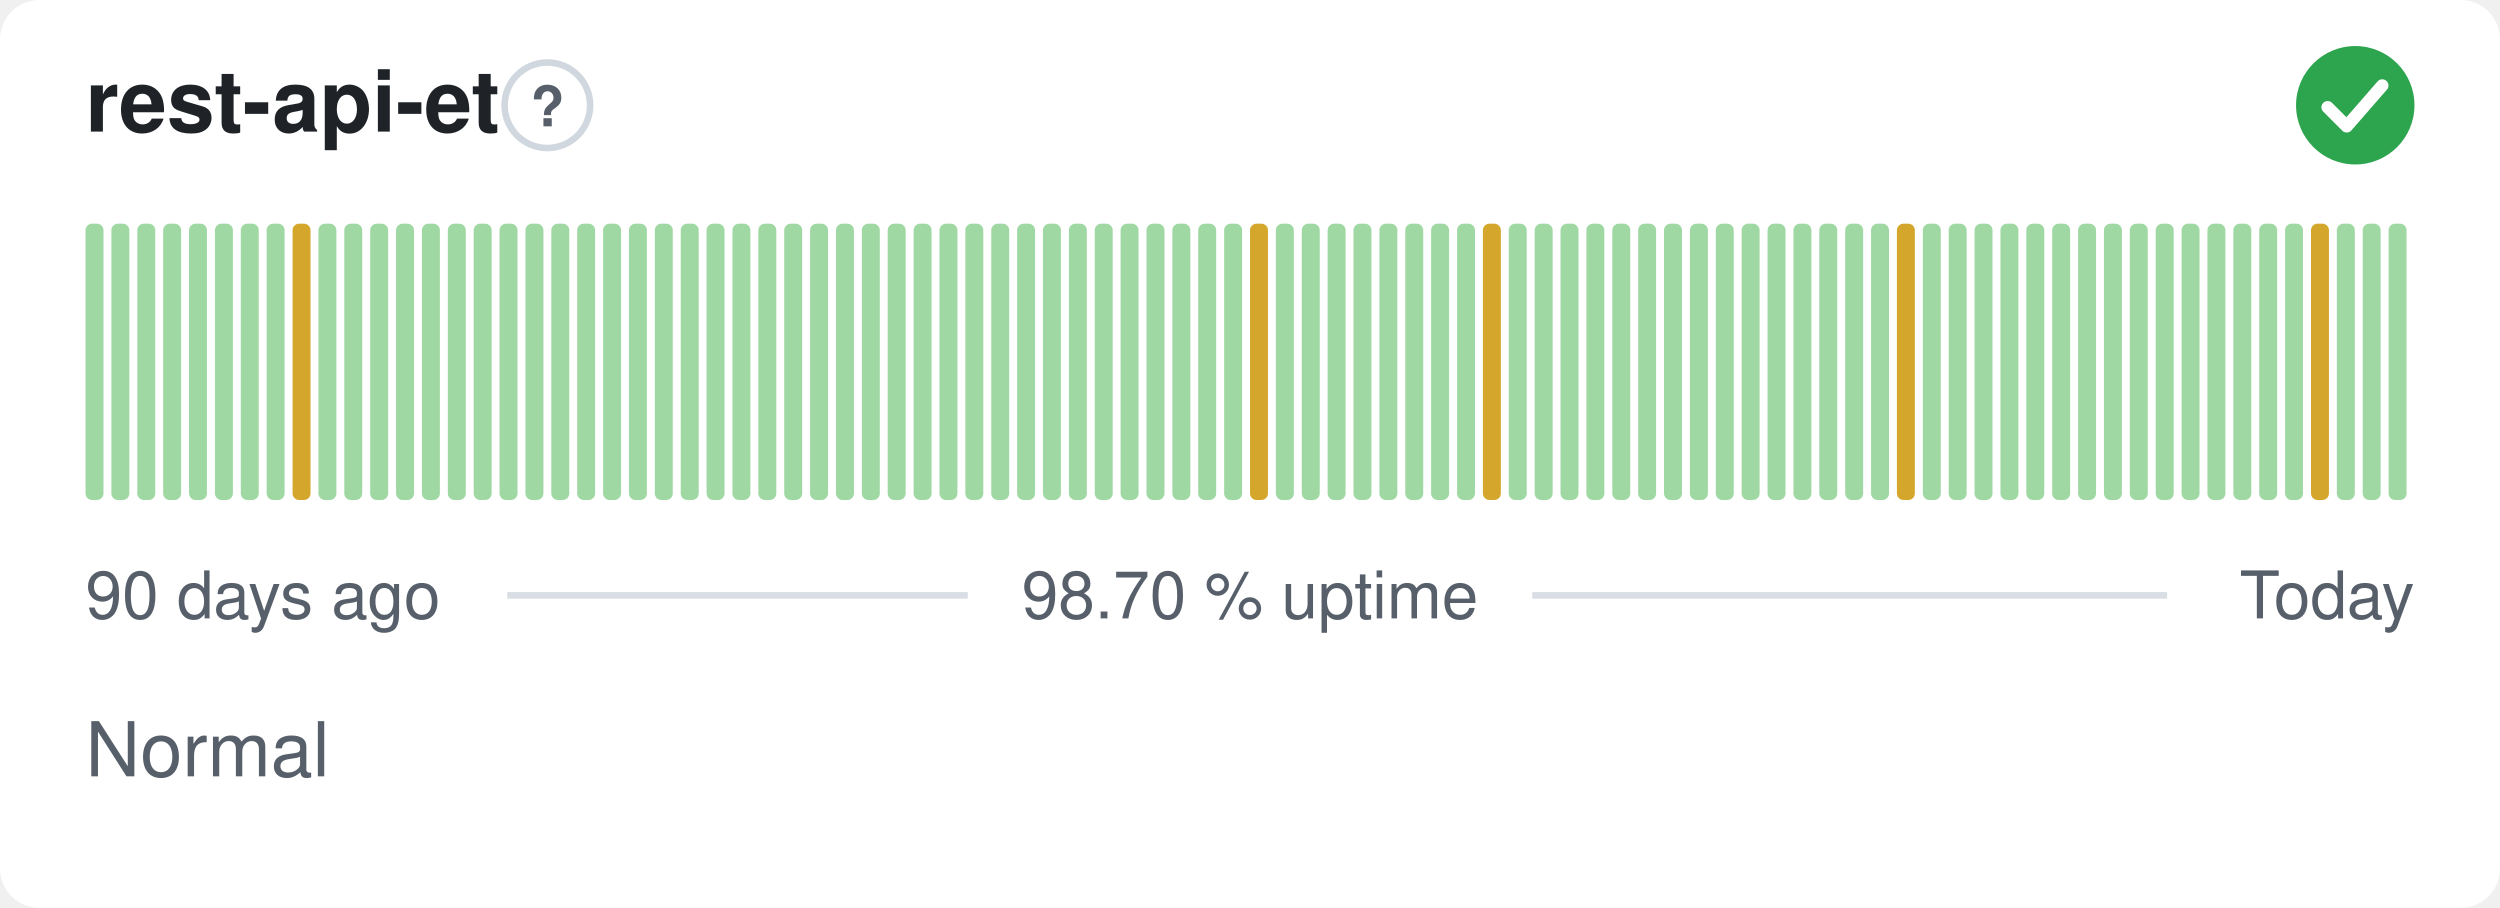
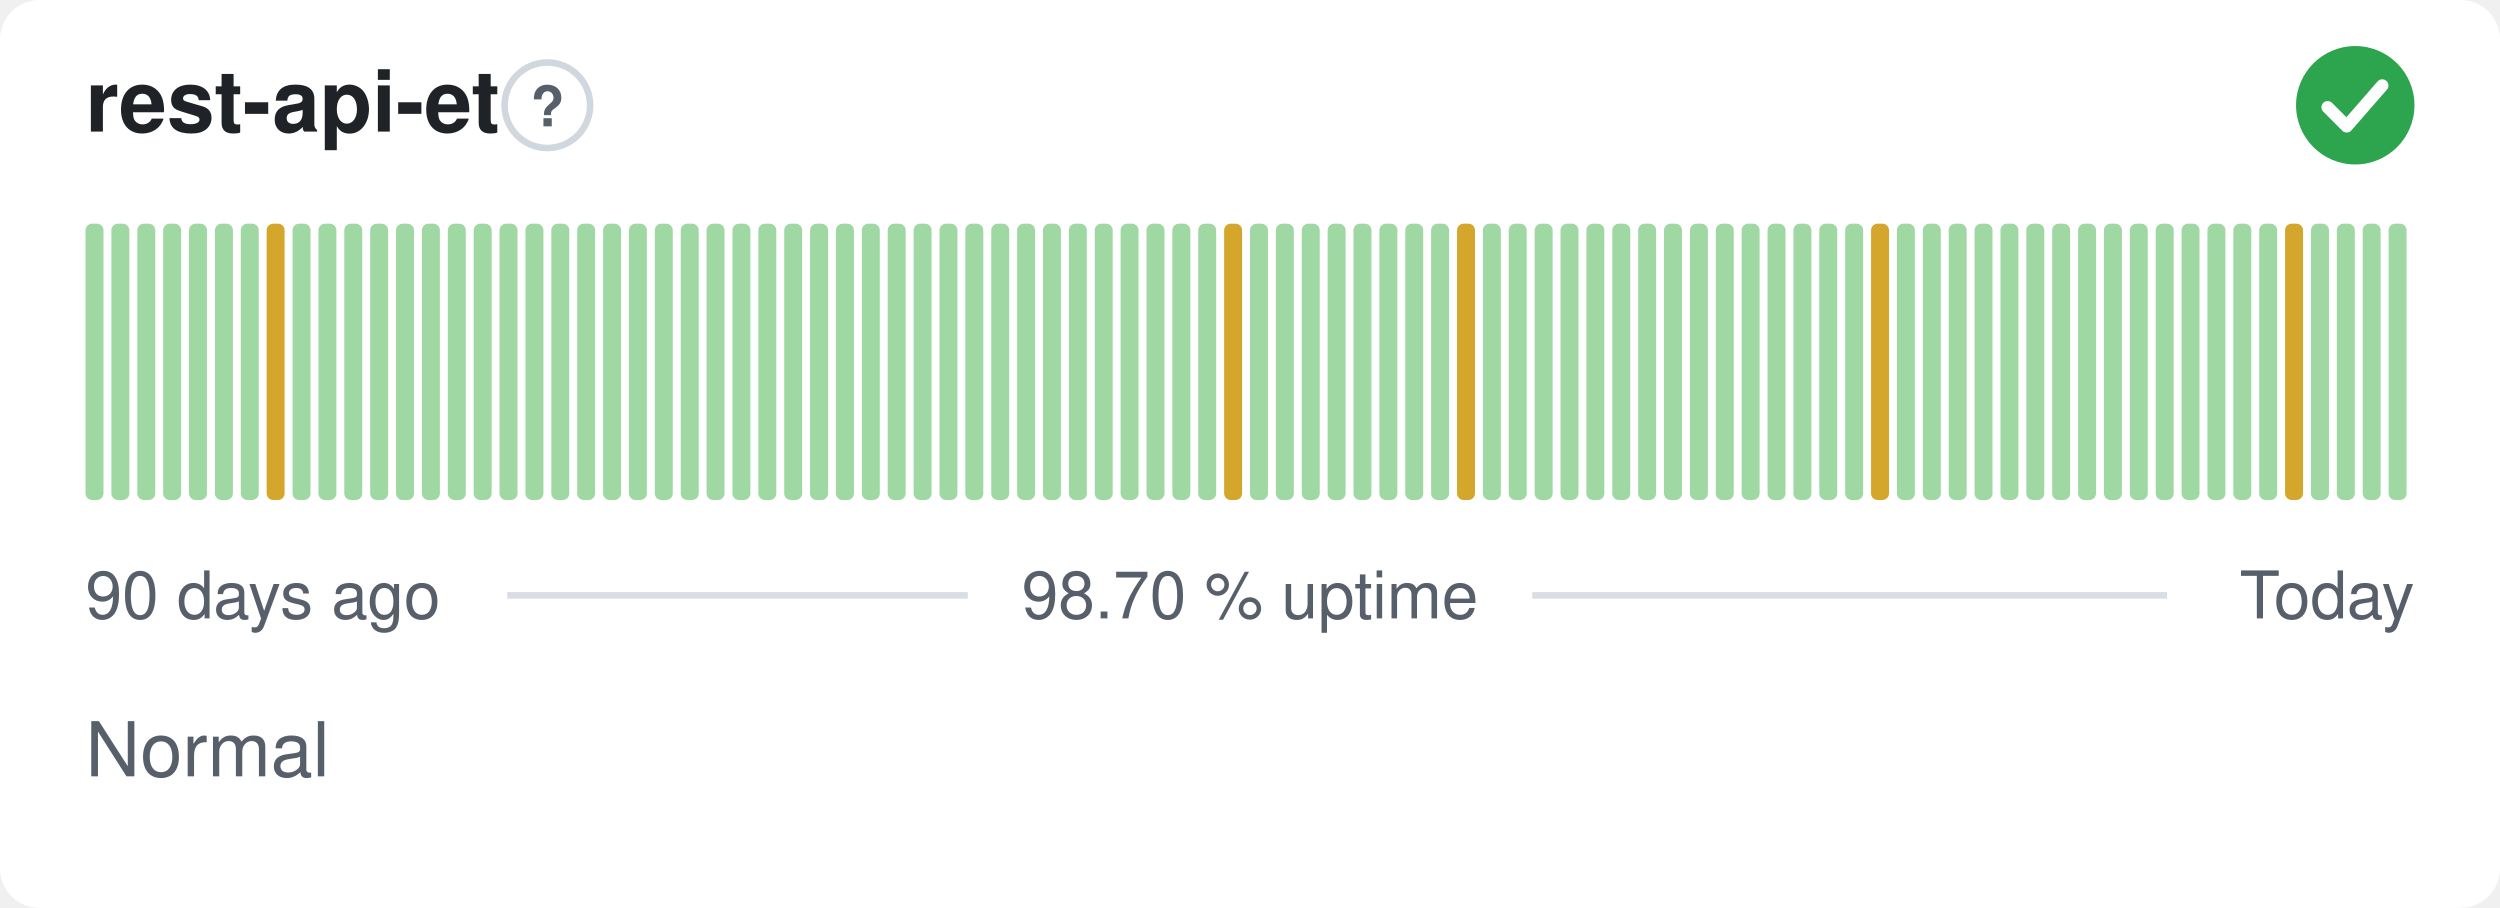
<svg xmlns="http://www.w3.org/2000/svg" width="380" height="138" viewBox="0 0 380 138" role="img" aria-label="rest-api-et: Normal, 98.70 % uptime over the last 90 days" font-family="-apple-system,BlinkMacSystemFont,'Segoe UI',Helvetica,Arial,sans-serif">
  <style>
    @media (prefers-color-scheme: dark) {
      .bg { fill: #0d1117 }
      .title { fill: #e6edf3 }
      .muted { fill: #8b949e }
      .hint { stroke: #30363d }
      .rule { stroke: #30363d }
      .nodata { fill: #21262d }
    }
  </style>
  <rect class="bg" width="380" height="138" rx="6" fill="#ffffff" />
  <text class="title" x="13" y="20" font-size="13" font-weight="600" fill="#1f2328">rest-api-et</text>
  <circle class="hint" cx="83.2" cy="16" r="6.5" fill="none" stroke="#d0d7de" stroke-width="1" />
  <text class="muted" x="83.2" y="19.2" text-anchor="middle" font-size="8.5" font-weight="700" fill="#57606a">?</text>
  <circle cx="358" cy="16" r="9" fill="#2da44e" />
  <path d="M353.80 16.30l2.90 2.90 5.40 -6.20" fill="none" stroke="#fff" stroke-width="1.89" stroke-linecap="round" stroke-linejoin="round" />
  <rect x="13.00" y="34.00" width="2.73" height="42.00" rx="1" fill="#9fd8a3" />
  <rect x="16.93" y="34.00" width="2.73" height="42.00" rx="1" fill="#9fd8a3" />
  <rect x="20.87" y="34.00" width="2.73" height="42.00" rx="1" fill="#9fd8a3" />
  <rect x="24.80" y="34.00" width="2.73" height="42.00" rx="1" fill="#9fd8a3" />
  <rect x="28.73" y="34.00" width="2.73" height="42.00" rx="1" fill="#9fd8a3" />
  <rect x="32.67" y="34.00" width="2.73" height="42.00" rx="1" fill="#9fd8a3" />
  <rect x="36.60" y="34.00" width="2.73" height="42.00" rx="1" fill="#9fd8a3" />
-   <rect x="40.53" y="34.00" width="2.73" height="42.00" rx="1" fill="#9fd8a3" />
-   <rect x="44.47" y="34.00" width="2.73" height="42.00" rx="1" fill="#d4a72c" />
+   <rect x="40.53" y="34.00" width="2.73" height="42.00" rx="1" fill="#d4a72c" />
+   <rect x="44.47" y="34.00" width="2.73" height="42.00" rx="1" fill="#9fd8a3" />
  <rect x="48.40" y="34.00" width="2.73" height="42.00" rx="1" fill="#9fd8a3" />
  <rect x="52.33" y="34.00" width="2.73" height="42.00" rx="1" fill="#9fd8a3" />
  <rect x="56.27" y="34.00" width="2.73" height="42.00" rx="1" fill="#9fd8a3" />
  <rect x="60.20" y="34.00" width="2.73" height="42.00" rx="1" fill="#9fd8a3" />
  <rect x="64.13" y="34.00" width="2.73" height="42.00" rx="1" fill="#9fd8a3" />
  <rect x="68.07" y="34.00" width="2.73" height="42.00" rx="1" fill="#9fd8a3" />
  <rect x="72.00" y="34.00" width="2.73" height="42.00" rx="1" fill="#9fd8a3" />
  <rect x="75.93" y="34.00" width="2.73" height="42.00" rx="1" fill="#9fd8a3" />
  <rect x="79.87" y="34.00" width="2.73" height="42.00" rx="1" fill="#9fd8a3" />
  <rect x="83.80" y="34.00" width="2.73" height="42.00" rx="1" fill="#9fd8a3" />
  <rect x="87.73" y="34.00" width="2.73" height="42.00" rx="1" fill="#9fd8a3" />
  <rect x="91.67" y="34.00" width="2.73" height="42.00" rx="1" fill="#9fd8a3" />
  <rect x="95.60" y="34.00" width="2.73" height="42.00" rx="1" fill="#9fd8a3" />
  <rect x="99.53" y="34.00" width="2.73" height="42.00" rx="1" fill="#9fd8a3" />
  <rect x="103.47" y="34.00" width="2.73" height="42.00" rx="1" fill="#9fd8a3" />
  <rect x="107.40" y="34.00" width="2.73" height="42.00" rx="1" fill="#9fd8a3" />
  <rect x="111.33" y="34.00" width="2.73" height="42.00" rx="1" fill="#9fd8a3" />
  <rect x="115.27" y="34.00" width="2.73" height="42.00" rx="1" fill="#9fd8a3" />
  <rect x="119.20" y="34.00" width="2.73" height="42.00" rx="1" fill="#9fd8a3" />
  <rect x="123.13" y="34.00" width="2.73" height="42.00" rx="1" fill="#9fd8a3" />
  <rect x="127.07" y="34.00" width="2.73" height="42.00" rx="1" fill="#9fd8a3" />
  <rect x="131.00" y="34.00" width="2.73" height="42.00" rx="1" fill="#9fd8a3" />
  <rect x="134.93" y="34.00" width="2.73" height="42.00" rx="1" fill="#9fd8a3" />
  <rect x="138.87" y="34.00" width="2.73" height="42.00" rx="1" fill="#9fd8a3" />
  <rect x="142.80" y="34.00" width="2.73" height="42.00" rx="1" fill="#9fd8a3" />
  <rect x="146.73" y="34.00" width="2.73" height="42.00" rx="1" fill="#9fd8a3" />
  <rect x="150.67" y="34.00" width="2.73" height="42.00" rx="1" fill="#9fd8a3" />
  <rect x="154.60" y="34.00" width="2.73" height="42.00" rx="1" fill="#9fd8a3" />
  <rect x="158.53" y="34.00" width="2.73" height="42.00" rx="1" fill="#9fd8a3" />
  <rect x="162.47" y="34.00" width="2.73" height="42.00" rx="1" fill="#9fd8a3" />
  <rect x="166.40" y="34.00" width="2.73" height="42.00" rx="1" fill="#9fd8a3" />
  <rect x="170.33" y="34.00" width="2.73" height="42.00" rx="1" fill="#9fd8a3" />
  <rect x="174.27" y="34.00" width="2.73" height="42.00" rx="1" fill="#9fd8a3" />
  <rect x="178.20" y="34.00" width="2.73" height="42.00" rx="1" fill="#9fd8a3" />
  <rect x="182.13" y="34.00" width="2.73" height="42.00" rx="1" fill="#9fd8a3" />
-   <rect x="186.07" y="34.00" width="2.73" height="42.00" rx="1" fill="#9fd8a3" />
-   <rect x="190.00" y="34.00" width="2.73" height="42.00" rx="1" fill="#d4a72c" />
+   <rect x="186.07" y="34.00" width="2.73" height="42.00" rx="1" fill="#d4a72c" />
+   <rect x="190.00" y="34.00" width="2.73" height="42.00" rx="1" fill="#9fd8a3" />
  <rect x="193.93" y="34.00" width="2.73" height="42.00" rx="1" fill="#9fd8a3" />
  <rect x="197.87" y="34.00" width="2.73" height="42.00" rx="1" fill="#9fd8a3" />
  <rect x="201.80" y="34.00" width="2.73" height="42.00" rx="1" fill="#9fd8a3" />
  <rect x="205.73" y="34.00" width="2.73" height="42.00" rx="1" fill="#9fd8a3" />
  <rect x="209.67" y="34.00" width="2.73" height="42.00" rx="1" fill="#9fd8a3" />
  <rect x="213.60" y="34.00" width="2.73" height="42.00" rx="1" fill="#9fd8a3" />
  <rect x="217.53" y="34.00" width="2.73" height="42.00" rx="1" fill="#9fd8a3" />
-   <rect x="221.47" y="34.00" width="2.73" height="42.00" rx="1" fill="#9fd8a3" />
-   <rect x="225.40" y="34.00" width="2.73" height="42.00" rx="1" fill="#d4a72c" />
+   <rect x="221.47" y="34.00" width="2.73" height="42.00" rx="1" fill="#d4a72c" />
+   <rect x="225.40" y="34.00" width="2.73" height="42.00" rx="1" fill="#9fd8a3" />
  <rect x="229.33" y="34.00" width="2.73" height="42.00" rx="1" fill="#9fd8a3" />
  <rect x="233.27" y="34.00" width="2.73" height="42.00" rx="1" fill="#9fd8a3" />
  <rect x="237.20" y="34.00" width="2.73" height="42.00" rx="1" fill="#9fd8a3" />
  <rect x="241.13" y="34.00" width="2.73" height="42.00" rx="1" fill="#9fd8a3" />
  <rect x="245.07" y="34.00" width="2.73" height="42.00" rx="1" fill="#9fd8a3" />
  <rect x="249.00" y="34.00" width="2.73" height="42.00" rx="1" fill="#9fd8a3" />
  <rect x="252.93" y="34.00" width="2.73" height="42.00" rx="1" fill="#9fd8a3" />
  <rect x="256.87" y="34.00" width="2.73" height="42.00" rx="1" fill="#9fd8a3" />
  <rect x="260.80" y="34.00" width="2.73" height="42.00" rx="1" fill="#9fd8a3" />
  <rect x="264.73" y="34.00" width="2.73" height="42.00" rx="1" fill="#9fd8a3" />
  <rect x="268.67" y="34.00" width="2.73" height="42.00" rx="1" fill="#9fd8a3" />
  <rect x="272.60" y="34.00" width="2.73" height="42.00" rx="1" fill="#9fd8a3" />
  <rect x="276.53" y="34.00" width="2.73" height="42.00" rx="1" fill="#9fd8a3" />
  <rect x="280.47" y="34.00" width="2.73" height="42.00" rx="1" fill="#9fd8a3" />
-   <rect x="284.40" y="34.00" width="2.73" height="42.00" rx="1" fill="#9fd8a3" />
-   <rect x="288.33" y="34.00" width="2.73" height="42.00" rx="1" fill="#d4a72c" />
+   <rect x="284.40" y="34.00" width="2.73" height="42.00" rx="1" fill="#d4a72c" />
+   <rect x="288.33" y="34.00" width="2.73" height="42.00" rx="1" fill="#9fd8a3" />
  <rect x="292.27" y="34.00" width="2.73" height="42.00" rx="1" fill="#9fd8a3" />
  <rect x="296.20" y="34.00" width="2.73" height="42.00" rx="1" fill="#9fd8a3" />
  <rect x="300.13" y="34.00" width="2.73" height="42.00" rx="1" fill="#9fd8a3" />
  <rect x="304.07" y="34.00" width="2.73" height="42.00" rx="1" fill="#9fd8a3" />
  <rect x="308.00" y="34.00" width="2.73" height="42.00" rx="1" fill="#9fd8a3" />
  <rect x="311.93" y="34.00" width="2.73" height="42.00" rx="1" fill="#9fd8a3" />
  <rect x="315.87" y="34.00" width="2.73" height="42.00" rx="1" fill="#9fd8a3" />
  <rect x="319.80" y="34.00" width="2.73" height="42.00" rx="1" fill="#9fd8a3" />
  <rect x="323.73" y="34.00" width="2.73" height="42.00" rx="1" fill="#9fd8a3" />
  <rect x="327.67" y="34.00" width="2.73" height="42.00" rx="1" fill="#9fd8a3" />
  <rect x="331.60" y="34.00" width="2.73" height="42.00" rx="1" fill="#9fd8a3" />
  <rect x="335.53" y="34.00" width="2.73" height="42.00" rx="1" fill="#9fd8a3" />
  <rect x="339.47" y="34.00" width="2.73" height="42.00" rx="1" fill="#9fd8a3" />
  <rect x="343.40" y="34.00" width="2.73" height="42.00" rx="1" fill="#9fd8a3" />
-   <rect x="347.33" y="34.00" width="2.73" height="42.00" rx="1" fill="#9fd8a3" />
-   <rect x="351.27" y="34.00" width="2.73" height="42.00" rx="1" fill="#d4a72c" />
+   <rect x="347.33" y="34.00" width="2.73" height="42.00" rx="1" fill="#d4a72c" />
+   <rect x="351.27" y="34.00" width="2.73" height="42.00" rx="1" fill="#9fd8a3" />
  <rect x="355.20" y="34.00" width="2.73" height="42.00" rx="1" fill="#9fd8a3" />
  <rect x="359.13" y="34.00" width="2.73" height="42.00" rx="1" fill="#9fd8a3" />
  <rect x="363.07" y="34.00" width="2.73" height="42.00" rx="1" fill="#9fd8a3" />
  <text class="muted" x="13" y="94" font-size="10" fill="#57606a">90 days ago</text>
  <text class="muted" x="190" y="94" text-anchor="middle" font-size="10" fill="#57606a">98.70 % uptime</text>
  <text class="muted" x="367" y="94" text-anchor="end" font-size="10" fill="#57606a">Today</text>
  <line class="rule" x1="77.1" y1="90.5" x2="147.1" y2="90.5" stroke="#d8dee4" stroke-width="1" />
  <line class="rule" x1="232.9" y1="90.5" x2="329.4" y2="90.5" stroke="#d8dee4" stroke-width="1" />
  <text class="muted" x="13" y="118" font-size="11.5" fill="#57606a">Normal</text>
</svg>
